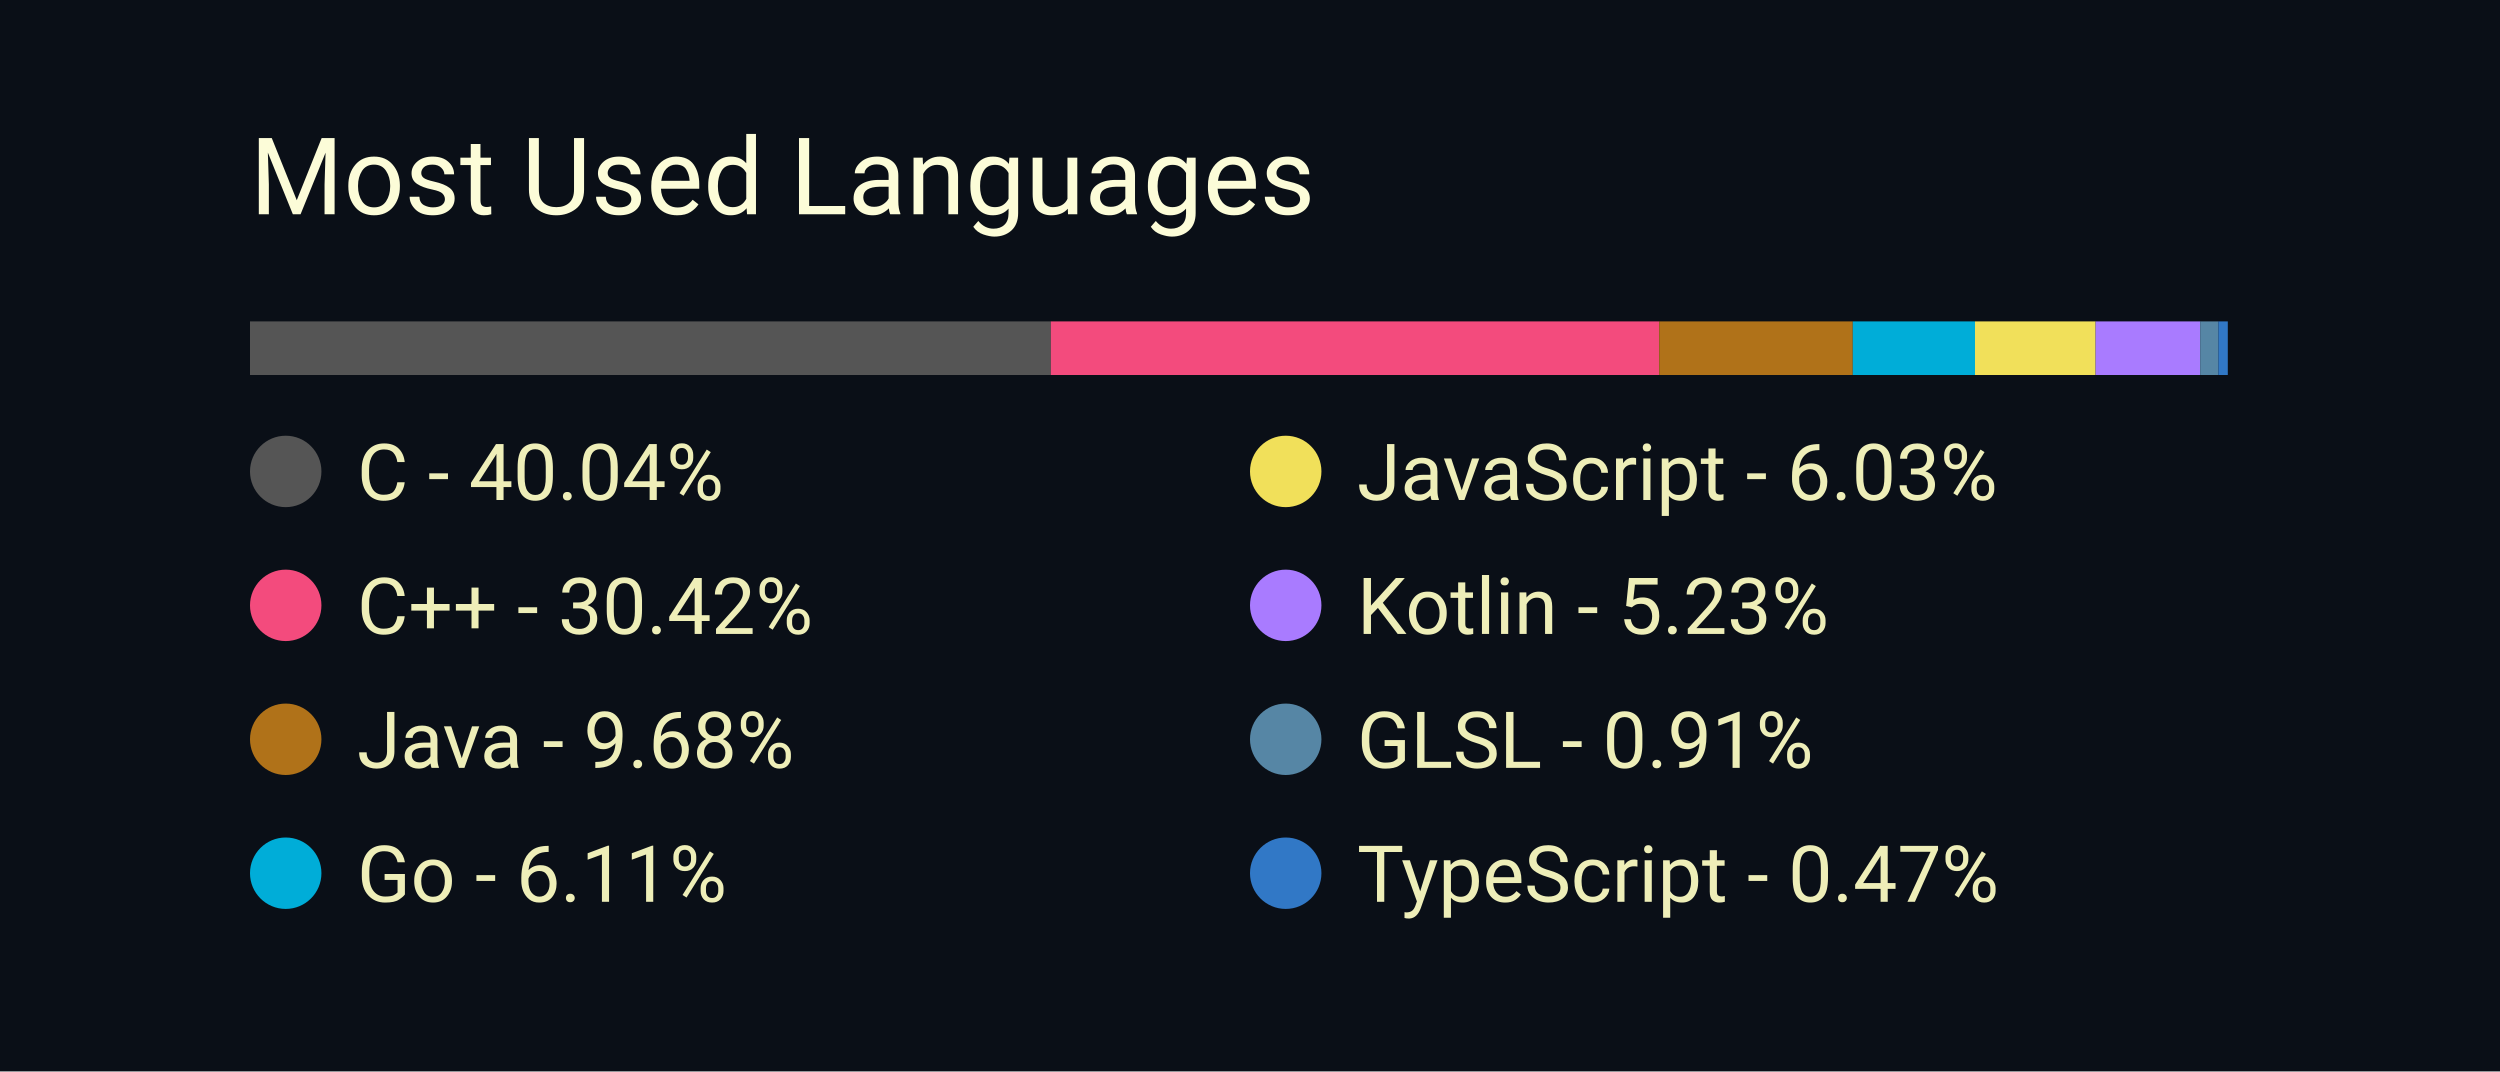
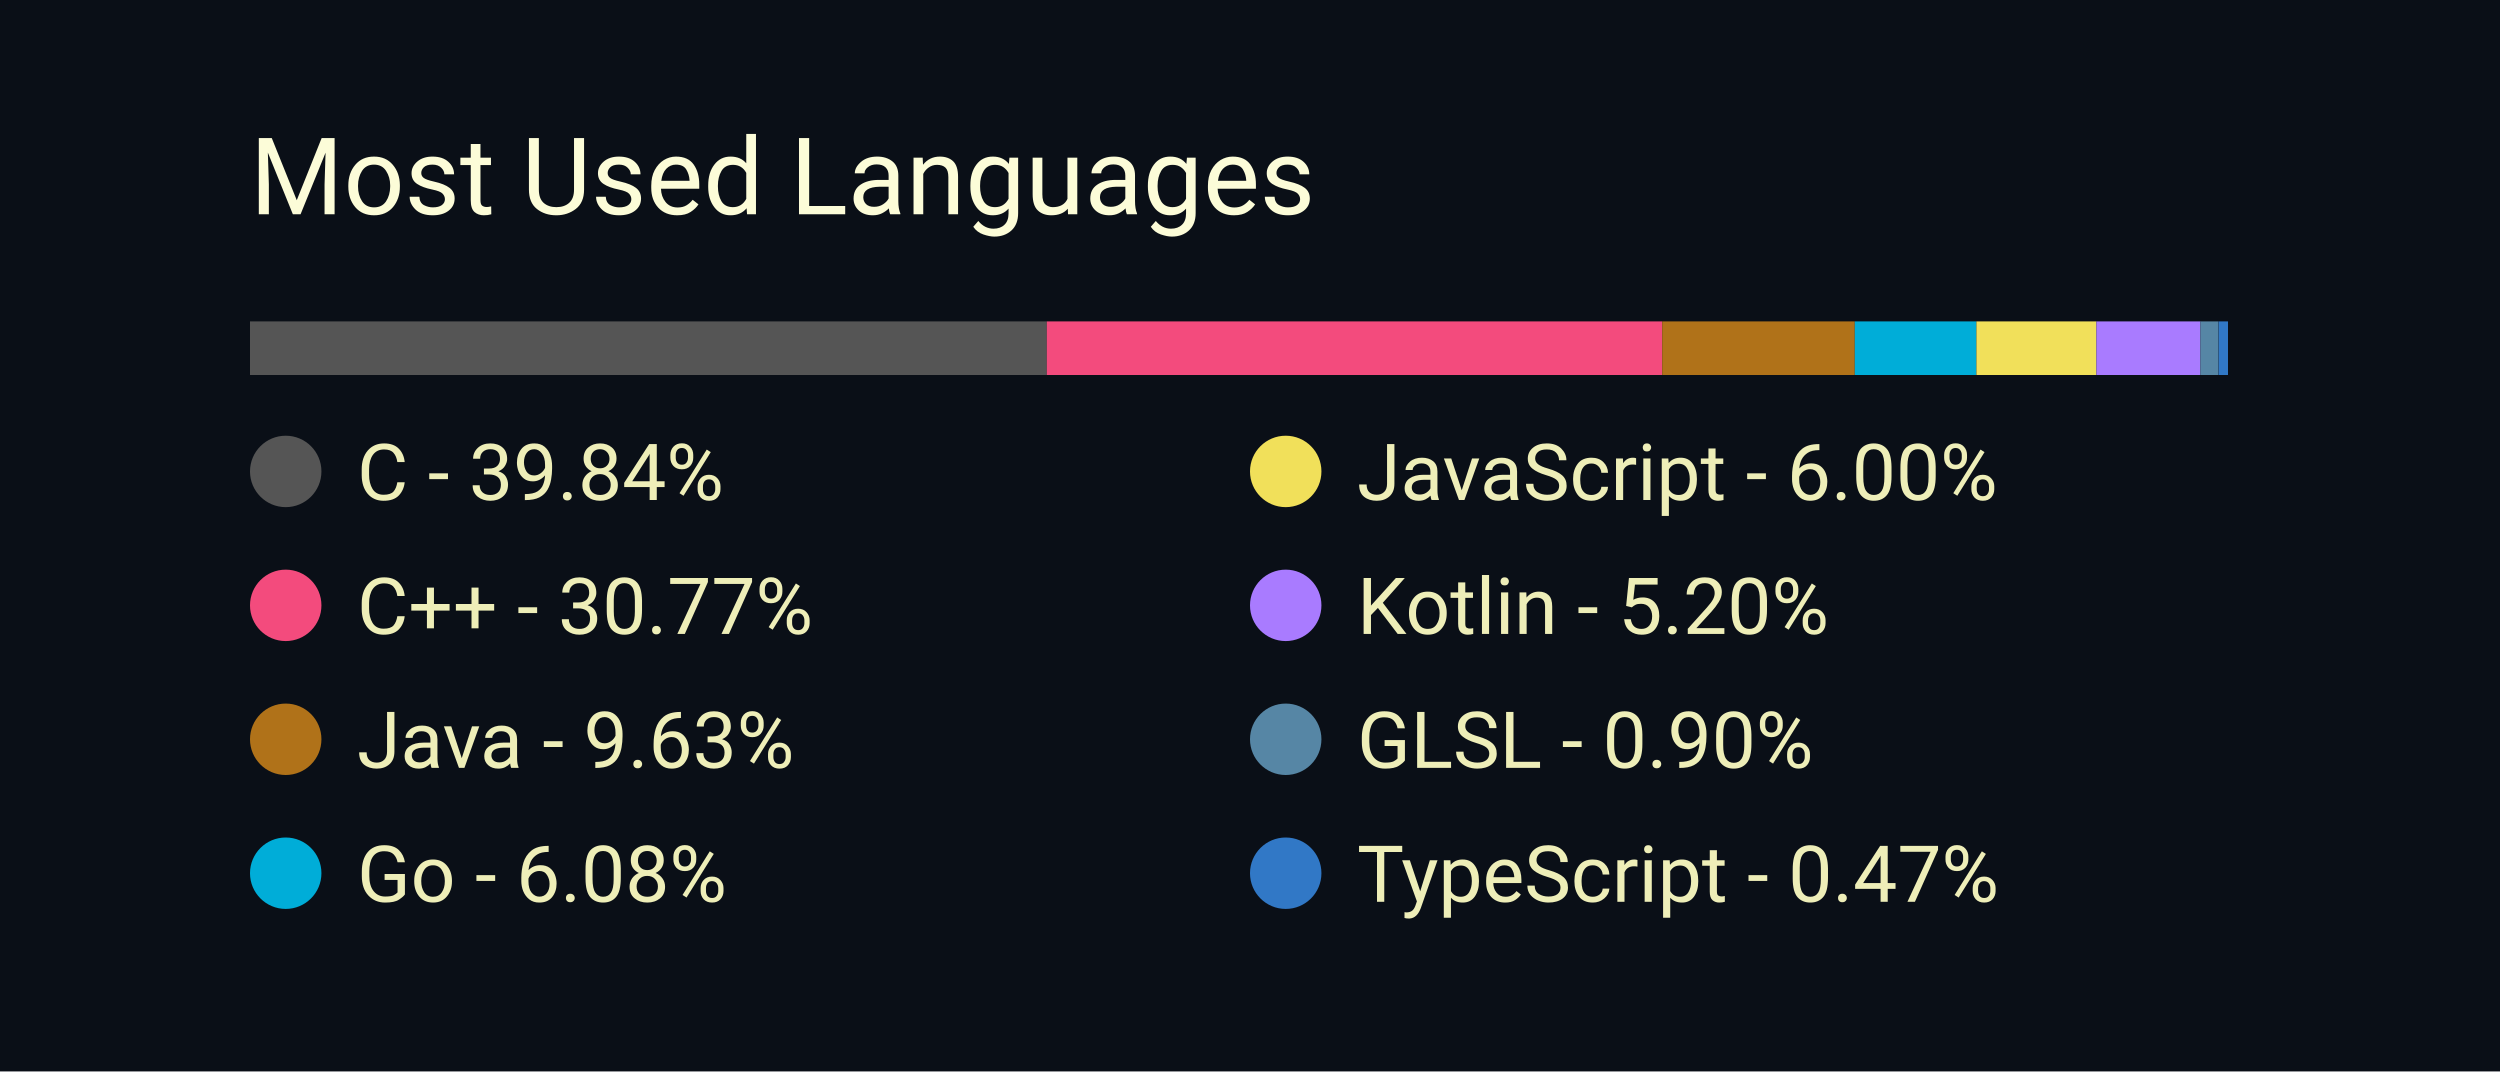
<svg xmlns="http://www.w3.org/2000/svg" width="350" height="150" viewBox="0 0 350 150">
  <style>
		.background {
			width: 100%;
			height: 100%;
			fill: #0a0f17;
		}
		
		text {
			font-family: -apple-system, BlinkMacSystemFont, 'Segoe UI', Roboto, Oxygen, Ubuntu, Cantarell, 'Open Sans', 'Helvetica Neue', sans-serif;
		}

		.title {
			font-size: 15px;
			fill: #fcfcd8;
		}

		.bar-segment {
			height: 100%;
		}

		.lang-name {
			font-size: 11px;
			fill: #eeeeb8
		}
	</style>
  <rect class="background" />
  <text class="title" x="10%" y="20%">
		Most Used Languages
	</text>
  <svg x="10%" y="30%" width="80%" height="5%">
-     <rect class="bar-segment" x="0.00%" width="40.04%" fill="#555555" />
-     <rect class="bar-segment" x="40.04%" width="30.42%" fill="#f34b7d" />
-     <rect class="bar-segment" x="70.46%" width="9.68%" fill="#b07219" />
-     <rect class="bar-segment" x="80.14%" width="6.11%" fill="#00ADD8" />
-     <rect class="bar-segment" x="86.25%" width="6.03%" fill="#f1e05a" />
-     <rect class="bar-segment" x="92.28%" width="5.23%" fill="#A97BFF" />
-     <rect class="bar-segment" x="97.51%" width="0.91%" fill="#5686a5" />
-     <rect class="bar-segment" x="98.42%" width="0.47%" fill="#3178c6" />
+     <rect class="bar-segment" x="0.00%" width="39.84%" fill="#555555" />
+     <rect class="bar-segment" x="39.84%" width="30.77%" fill="#f34b7d" />
+     <rect class="bar-segment" x="70.61%" width="9.63%" fill="#b07219" />
+     <rect class="bar-segment" x="80.24%" width="6.08%" fill="#00ADD8" />
+     <rect class="bar-segment" x="86.32%" width="6.00%" fill="#f1e05a" />
+     <rect class="bar-segment" x="92.32%" width="5.20%" fill="#A97BFF" />
+     <rect class="bar-segment" x="97.52%" width="0.90%" fill="#5686a5" />
+     <rect class="bar-segment" x="98.43%" width="0.47%" fill="#3178c6" />
  </svg>
  <svg x="10%" y="40%" width="80%" height="50%">
    <svg y="0%" x="0%">
      <circle cx="5" cy="6" r="5" fill="#555555" />
      <text class="lang-name" x="15" y="10">
- 				C - 40.04%
+ 				C - 39.84%
			</text>
    </svg>
    <svg y="25%" x="0%">
      <circle cx="5" cy="6" r="5" fill="#f34b7d" />
      <text class="lang-name" x="15" y="10">
- 				C++ - 30.42%
+ 				C++ - 30.77%
			</text>
    </svg>
    <svg y="50%" x="0%">
      <circle cx="5" cy="6" r="5" fill="#b07219" />
      <text class="lang-name" x="15" y="10">
- 				Java - 9.68%
+ 				Java - 9.63%
			</text>
    </svg>
    <svg y="75%" x="0%">
      <circle cx="5" cy="6" r="5" fill="#00ADD8" />
      <text class="lang-name" x="15" y="10">
- 				Go - 6.11%
+ 				Go - 6.08%
			</text>
    </svg>
    <svg y="0%" x="50%">
      <circle cx="5" cy="6" r="5" fill="#f1e05a" />
      <text class="lang-name" x="15" y="10">
- 				JavaScript - 6.03%
+ 				JavaScript - 6.00%
			</text>
    </svg>
    <svg y="25%" x="50%">
      <circle cx="5" cy="6" r="5" fill="#A97BFF" />
      <text class="lang-name" x="15" y="10">
- 				Kotlin - 5.23%
+ 				Kotlin - 5.20%
			</text>
    </svg>
    <svg y="50%" x="50%">
      <circle cx="5" cy="6" r="5" fill="#5686a5" />
      <text class="lang-name" x="15" y="10">
- 				GLSL - 0.91%
+ 				GLSL - 0.90%
			</text>
    </svg>
    <svg y="75%" x="50%">
      <circle cx="5" cy="6" r="5" fill="#3178c6" />
      <text class="lang-name" x="15" y="10">
				TypeScript - 0.47%
			</text>
    </svg>
  </svg>
</svg>
